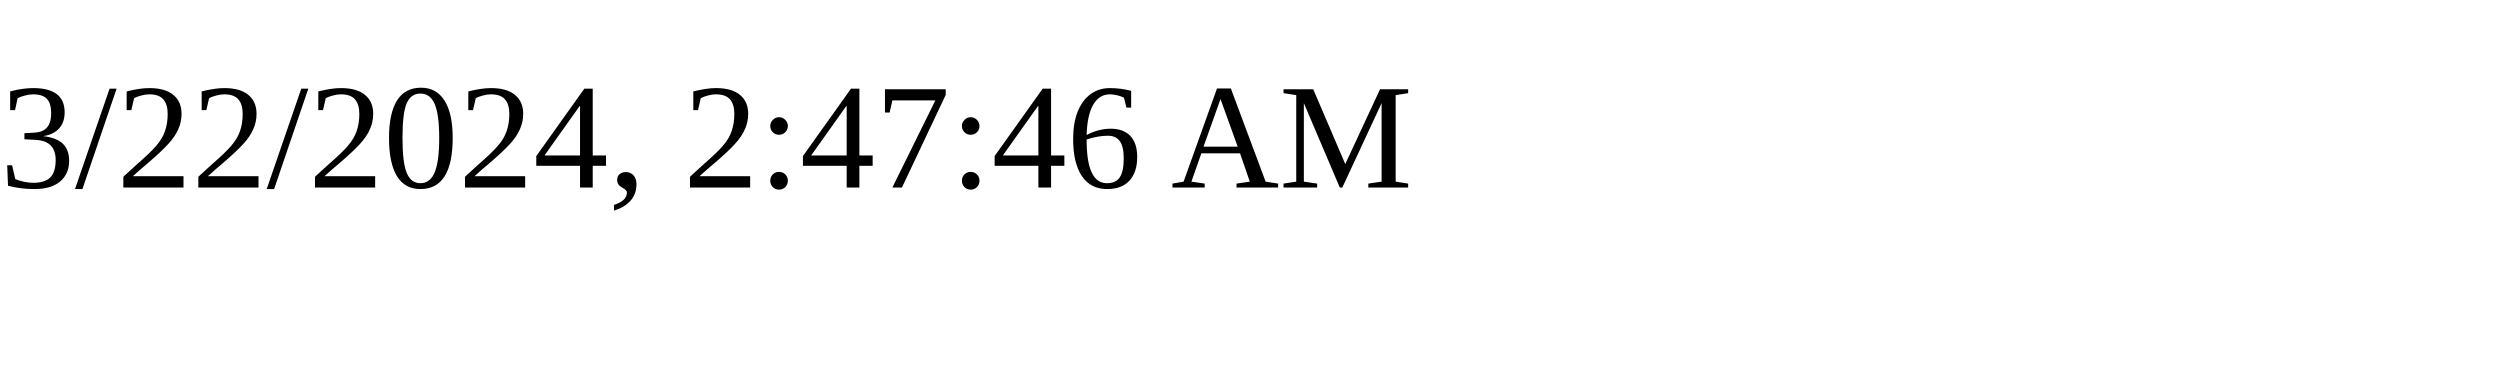
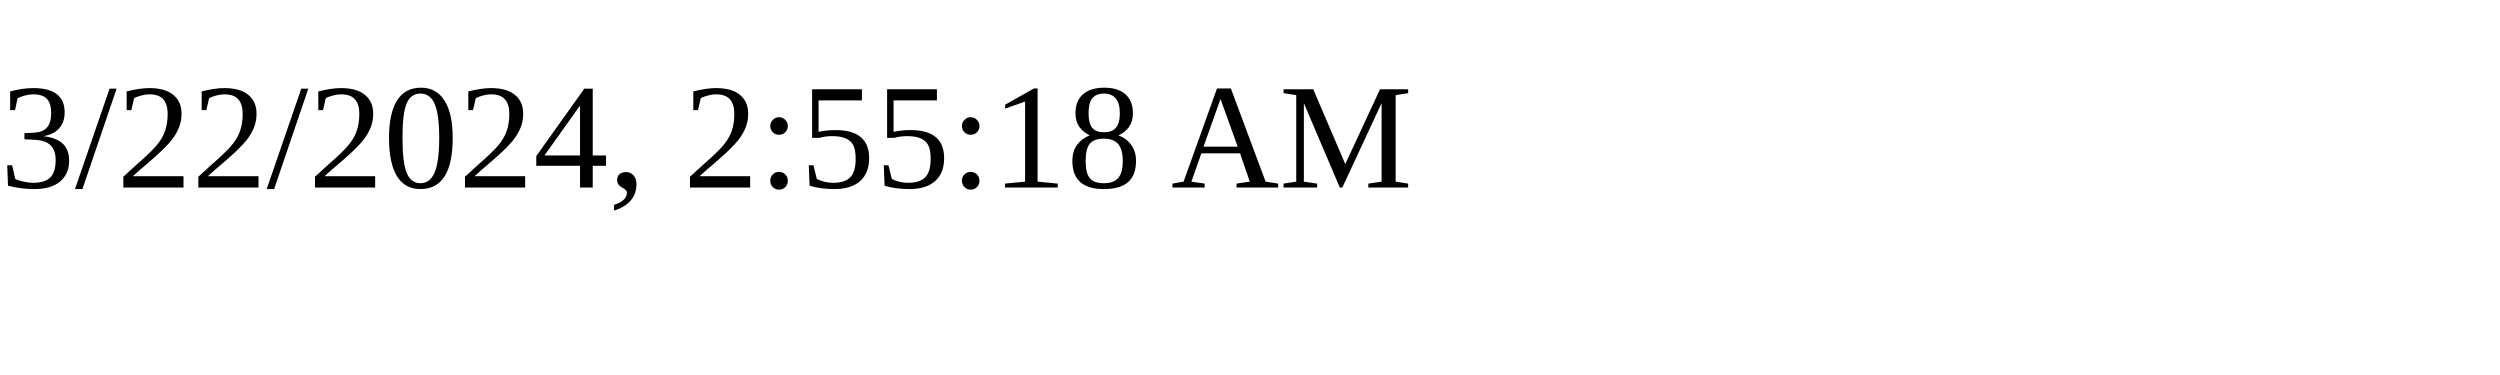
<svg xmlns="http://www.w3.org/2000/svg" height="30" width="200">
-   <text x="0" y="15">3/22/2024, 2:47:46 AM</text>
+   <text x="0" y="15">3/22/2024, 2:55:18 AM</text>
</svg>
